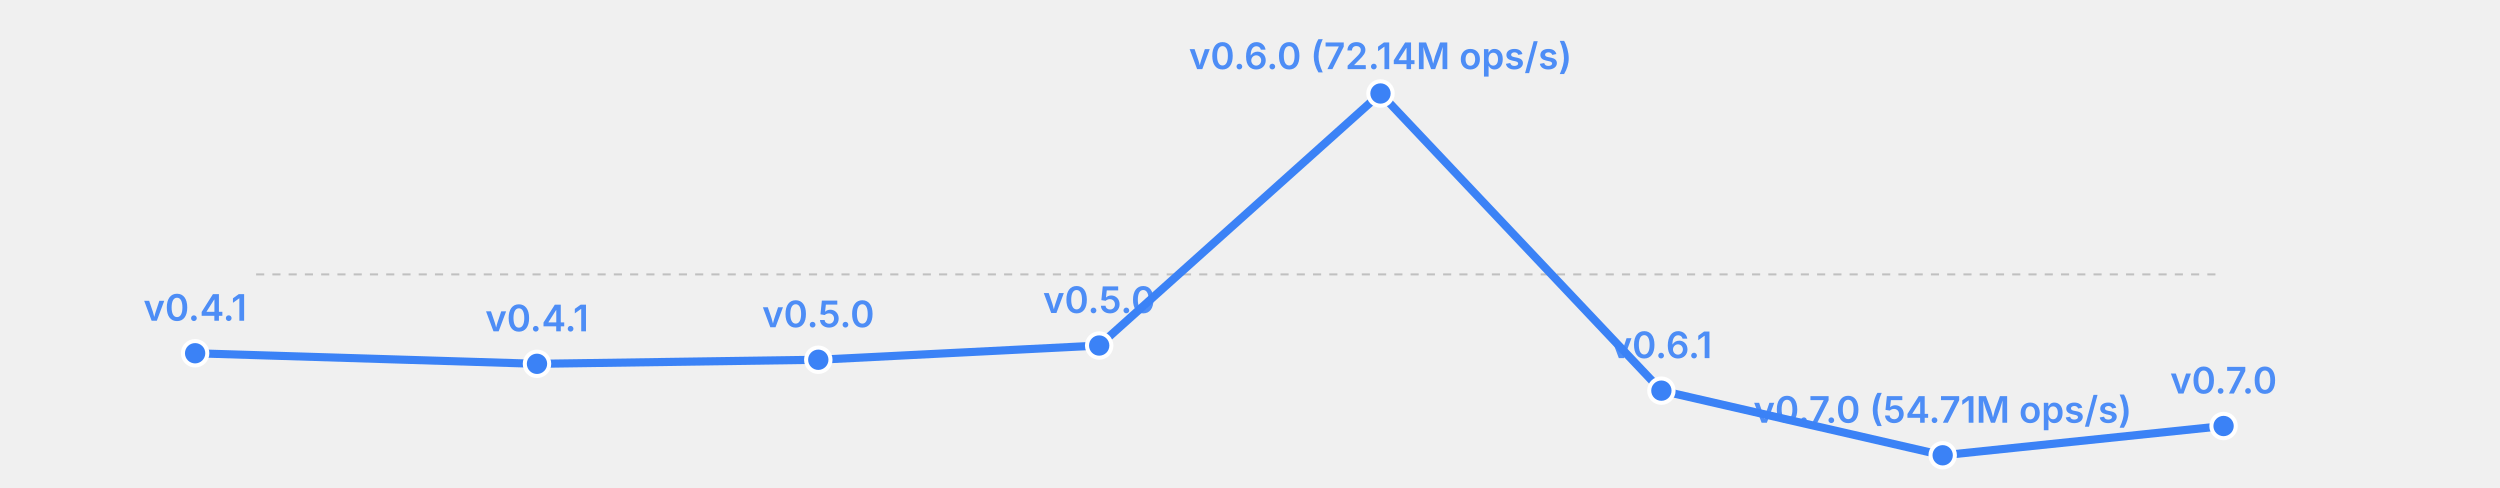
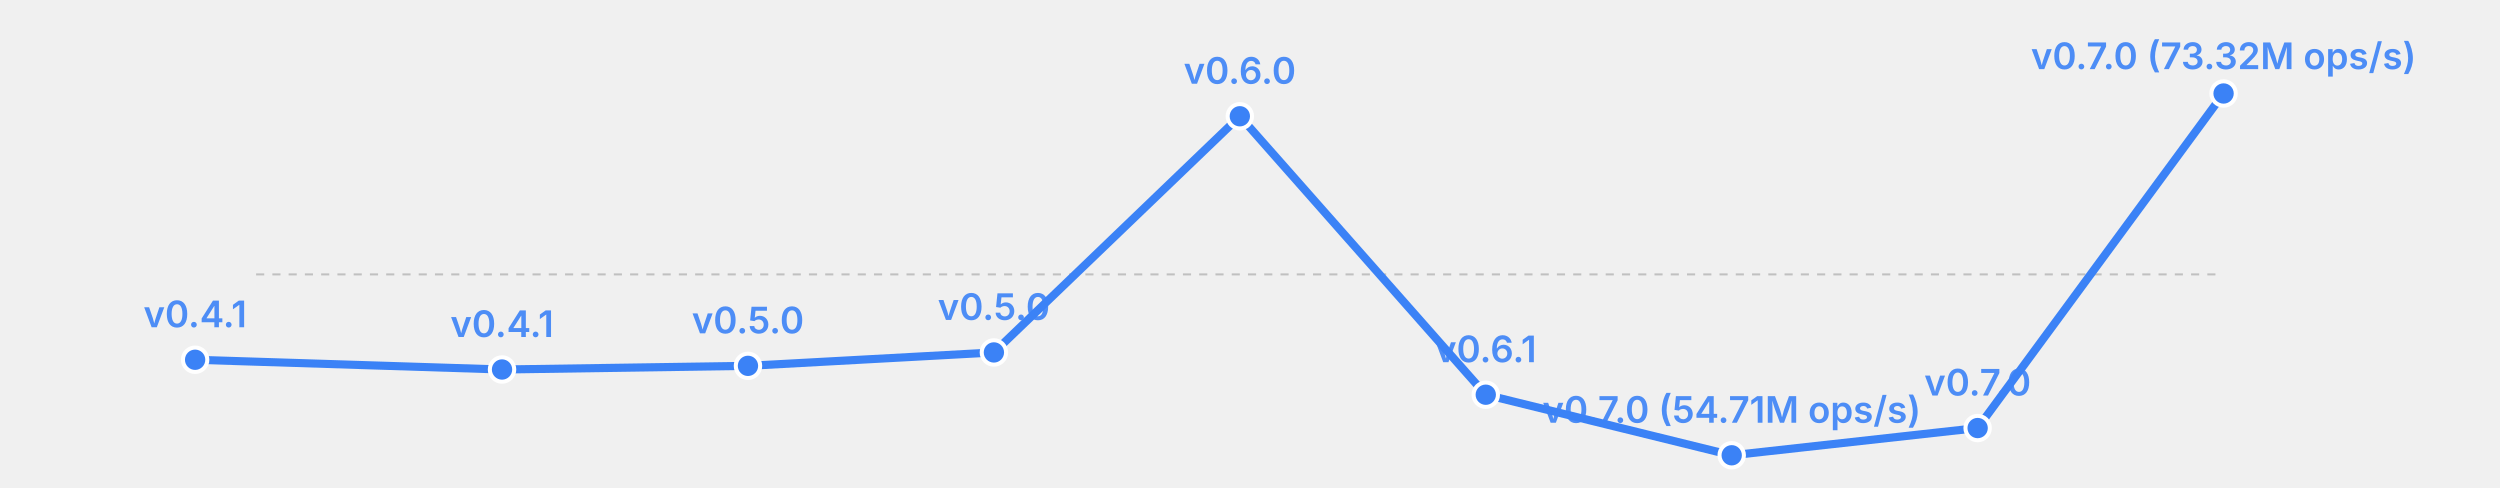
<svg xmlns="http://www.w3.org/2000/svg" width="615" height="120" viewBox="0 0 615 120">
  <rect width="615" height="120" fill="transparent" />
  <line x1="63" y1="67.5" x2="547" y2="67.5" stroke="currentColor" stroke-width="0.5" opacity="0.2" stroke-dasharray="2,2" />
-   <polyline fill="none" stroke="#3b82f6" stroke-width="2" points="48.0,86.9 132.1,89.5 201.3,88.5 270.4,85.0 339.6,23.0 408.7,96.1 477.9,112.0 547.0,104.8" stroke-linecap="round" stroke-linejoin="round" />
-   <circle cx="48.0" cy="86.9" r="3" fill="#3b82f6" stroke="white" stroke-width="1" />
-   <text x="48.0" y="78.9" font-size="9" fill="#3b82f6" text-anchor="middle" font-family="system-ui, -apple-system, sans-serif" font-weight="600" opacity="0.9">v0.4.1</text>
-   <circle cx="132.1" cy="89.5" r="3" fill="#3b82f6" stroke="white" stroke-width="1" />
-   <text x="132.1" y="81.5" font-size="9" fill="#3b82f6" text-anchor="middle" font-family="system-ui, -apple-system, sans-serif" font-weight="600" opacity="0.9">v0.4.1</text>
-   <circle cx="201.3" cy="88.5" r="3" fill="#3b82f6" stroke="white" stroke-width="1" />
-   <text x="201.3" y="80.5" font-size="9" fill="#3b82f6" text-anchor="middle" font-family="system-ui, -apple-system, sans-serif" font-weight="600" opacity="0.9">v0.5.0</text>
-   <circle cx="270.4" cy="85.0" r="3" fill="#3b82f6" stroke="white" stroke-width="1" />
-   <text x="270.4" y="77.0" font-size="9" fill="#3b82f6" text-anchor="middle" font-family="system-ui, -apple-system, sans-serif" font-weight="600" opacity="0.9">v0.5.0</text>
-   <circle cx="339.6" cy="23.0" r="3" fill="#3b82f6" stroke="white" stroke-width="1" />
-   <text x="339.6" y="17.0" font-size="9" fill="#3b82f6" text-anchor="middle" font-family="system-ui, -apple-system, sans-serif" font-weight="600" opacity="0.9">v0.6.0 (72.14M ops/s)</text>
-   <circle cx="408.7" cy="96.1" r="3" fill="#3b82f6" stroke="white" stroke-width="1" />
-   <text x="408.7" y="88.1" font-size="9" fill="#3b82f6" text-anchor="middle" font-family="system-ui, -apple-system, sans-serif" font-weight="600" opacity="0.9">v0.6.1</text>
-   <circle cx="477.9" cy="112.0" r="3" fill="#3b82f6" stroke="white" stroke-width="1" />
-   <text x="477.9" y="104.0" font-size="9" fill="#3b82f6" text-anchor="middle" font-family="system-ui, -apple-system, sans-serif" font-weight="600" opacity="0.9">v0.7.0 (54.71M ops/s)</text>
-   <circle cx="547.0" cy="104.8" r="3" fill="#3b82f6" stroke="white" stroke-width="1" />
-   <text x="547.0" y="96.8" font-size="9" fill="#3b82f6" text-anchor="middle" font-family="system-ui, -apple-system, sans-serif" font-weight="600" opacity="0.9">v0.7.0</text>
+   <polyline fill="none" stroke="#3b82f6" stroke-width="2" points="48.0,88.5 123.5,90.9 184.0,90.0 244.5,86.7 305.0,28.6 365.5,97.1 426.0,112.0 486.5,105.3 547.0,23.0" stroke-linecap="round" stroke-linejoin="round" />
+   <circle cx="48.0" cy="88.5" r="3" fill="#3b82f6" stroke="white" stroke-width="1" />
+   <text x="48.0" y="80.5" font-size="9" fill="#3b82f6" text-anchor="middle" font-family="system-ui, -apple-system, sans-serif" font-weight="600" opacity="0.9">v0.4.1</text>
+   <circle cx="123.5" cy="90.9" r="3" fill="#3b82f6" stroke="white" stroke-width="1" />
+   <text x="123.5" y="82.9" font-size="9" fill="#3b82f6" text-anchor="middle" font-family="system-ui, -apple-system, sans-serif" font-weight="600" opacity="0.9">v0.4.1</text>
+   <circle cx="184.0" cy="90.0" r="3" fill="#3b82f6" stroke="white" stroke-width="1" />
+   <text x="184.0" y="82.0" font-size="9" fill="#3b82f6" text-anchor="middle" font-family="system-ui, -apple-system, sans-serif" font-weight="600" opacity="0.9">v0.5.0</text>
+   <circle cx="244.5" cy="86.7" r="3" fill="#3b82f6" stroke="white" stroke-width="1" />
+   <text x="244.5" y="78.7" font-size="9" fill="#3b82f6" text-anchor="middle" font-family="system-ui, -apple-system, sans-serif" font-weight="600" opacity="0.9">v0.5.0</text>
+   <circle cx="305.0" cy="28.6" r="3" fill="#3b82f6" stroke="white" stroke-width="1" />
+   <text x="305.0" y="20.6" font-size="9" fill="#3b82f6" text-anchor="middle" font-family="system-ui, -apple-system, sans-serif" font-weight="600" opacity="0.9">v0.6.0</text>
+   <circle cx="365.5" cy="97.1" r="3" fill="#3b82f6" stroke="white" stroke-width="1" />
+   <text x="365.5" y="89.1" font-size="9" fill="#3b82f6" text-anchor="middle" font-family="system-ui, -apple-system, sans-serif" font-weight="600" opacity="0.9">v0.6.1</text>
+   <circle cx="426.0" cy="112.0" r="3" fill="#3b82f6" stroke="white" stroke-width="1" />
+   <text x="426.0" y="104.0" font-size="9" fill="#3b82f6" text-anchor="middle" font-family="system-ui, -apple-system, sans-serif" font-weight="600" opacity="0.9">v0.7.0 (54.71M ops/s)</text>
+   <circle cx="486.5" cy="105.3" r="3" fill="#3b82f6" stroke="white" stroke-width="1" />
+   <text x="486.5" y="97.3" font-size="9" fill="#3b82f6" text-anchor="middle" font-family="system-ui, -apple-system, sans-serif" font-weight="600" opacity="0.9">v0.7.0</text>
+   <circle cx="547.0" cy="23.0" r="3" fill="#3b82f6" stroke="white" stroke-width="1" />
+   <text x="547.0" y="17.0" font-size="9" fill="#3b82f6" text-anchor="middle" font-family="system-ui, -apple-system, sans-serif" font-weight="600" opacity="0.9">v0.7.0 (73.32M ops/s)</text>
</svg>
